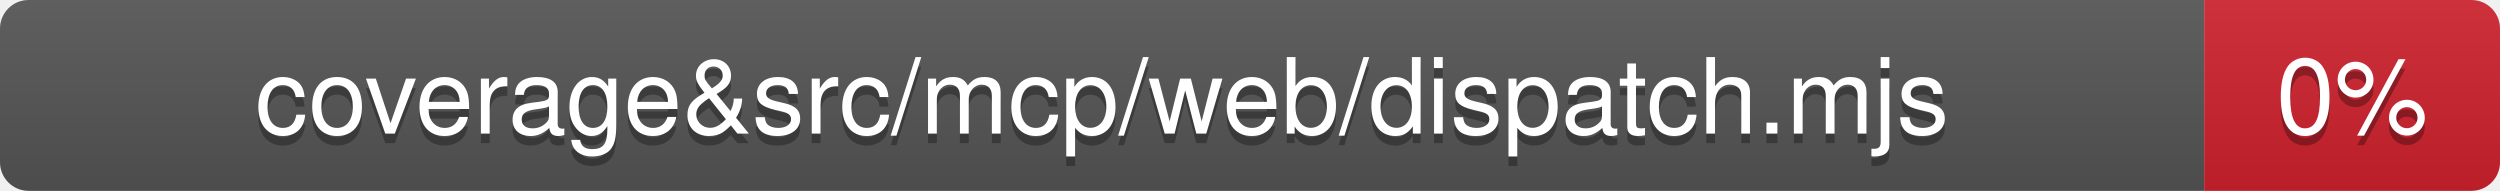
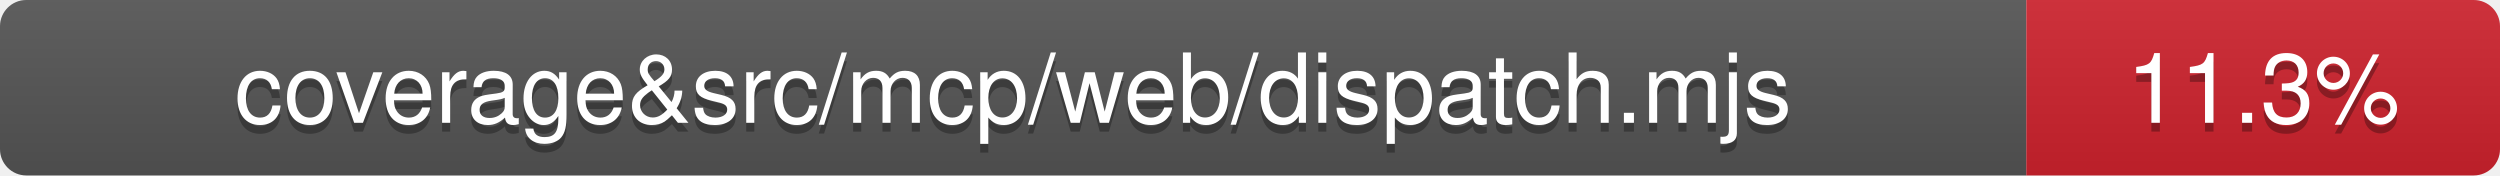
- <svg xmlns="http://www.w3.org/2000/svg" viewBox="0 0 262 20" width="262" height="20" role="img" aria-label="coverage&amp;src/mcp/web/dispatch.mjs: 0%">
+ <svg xmlns="http://www.w3.org/2000/svg" viewBox="0 0 285 20" width="285" height="20" role="img" aria-label="coverage&amp;src/mcp/web/dispatch.mjs: 11.3%">
  <linearGradient id="covpages-grad" x2="0" y2="100%">
    <stop offset="0" stop-color="#bbb" stop-opacity=".1" />
    <stop offset="1" stop-opacity=".1" />
  </linearGradient>
  <clipPath id="covpages-r">
-     <rect width="262" height="20" rx="3" fill="#fff" />
+     <rect width="285" height="20" rx="3" fill="#fff" />
  </clipPath>
  <g clip-path="url(#covpages-r)">
    <rect width="231" height="20" fill="#555" />
-     <rect x="231" width="31" height="20" fill="#cf222e" />
-     <rect width="262" height="20" fill="url(#covpages-grad)" />
+     <rect x="231" width="54" height="20" fill="#cf222e" />
+     <rect width="285" height="20" fill="url(#covpages-grad)" />
  </g>
  <g fill="#fff" text-anchor="middle" font-family="-apple-system,BlinkMacSystemFont,Segoe UI,Helvetica,Arial,sans-serif" text-rendering="geometricPrecision" font-size="110">
    <text aria-hidden="true" x="1155" y="150" fill="#010101" fill-opacity=".3" transform="scale(.1)">coverage&amp;src/mcp/web/dispatch.mjs</text>
    <text x="1155" y="140" transform="scale(.1)" fill="#fff">coverage&amp;src/mcp/web/dispatch.mjs</text>
-     <text aria-hidden="true" x="2465" y="150" fill="#010101" fill-opacity=".3" transform="scale(.1)">0%</text>
-     <text x="2465" y="140" transform="scale(.1)" fill="#fff">0%</text>
+     <text aria-hidden="true" x="2580" y="150" fill="#010101" fill-opacity=".3" transform="scale(.1)">11.3%</text>
+     <text x="2580" y="140" transform="scale(.1)" fill="#fff">11.3%</text>
  </g>
</svg>
